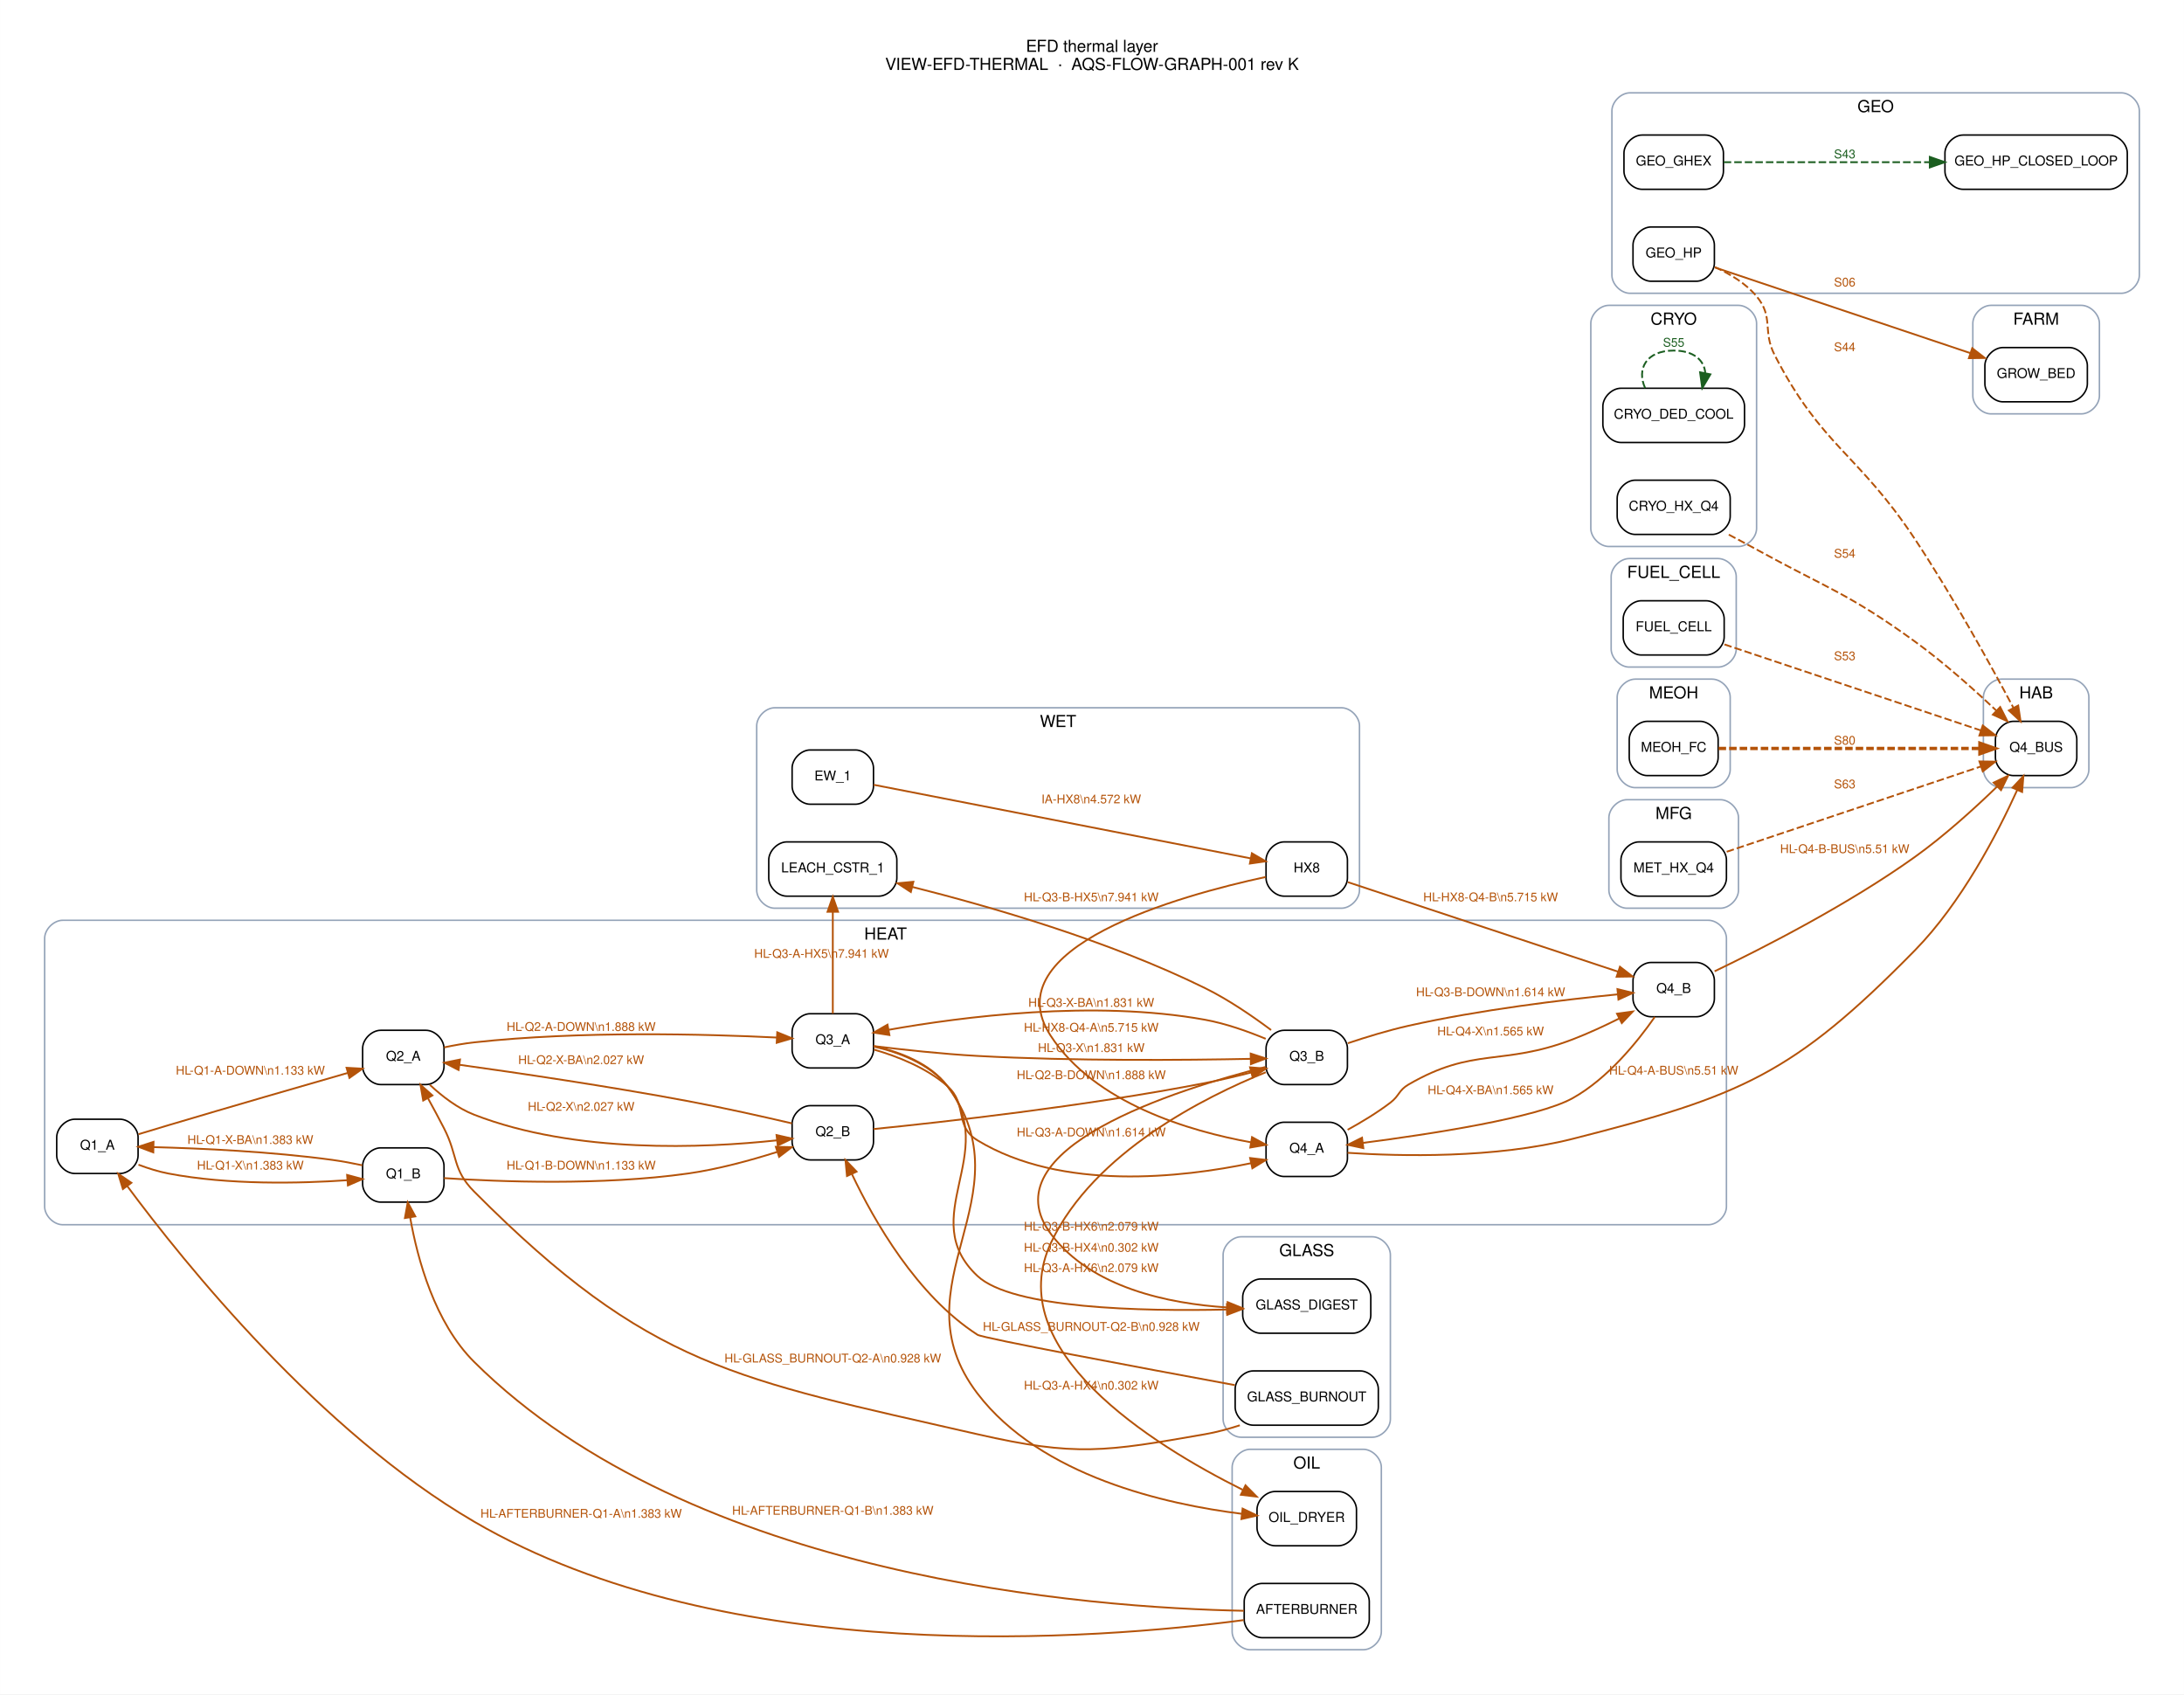
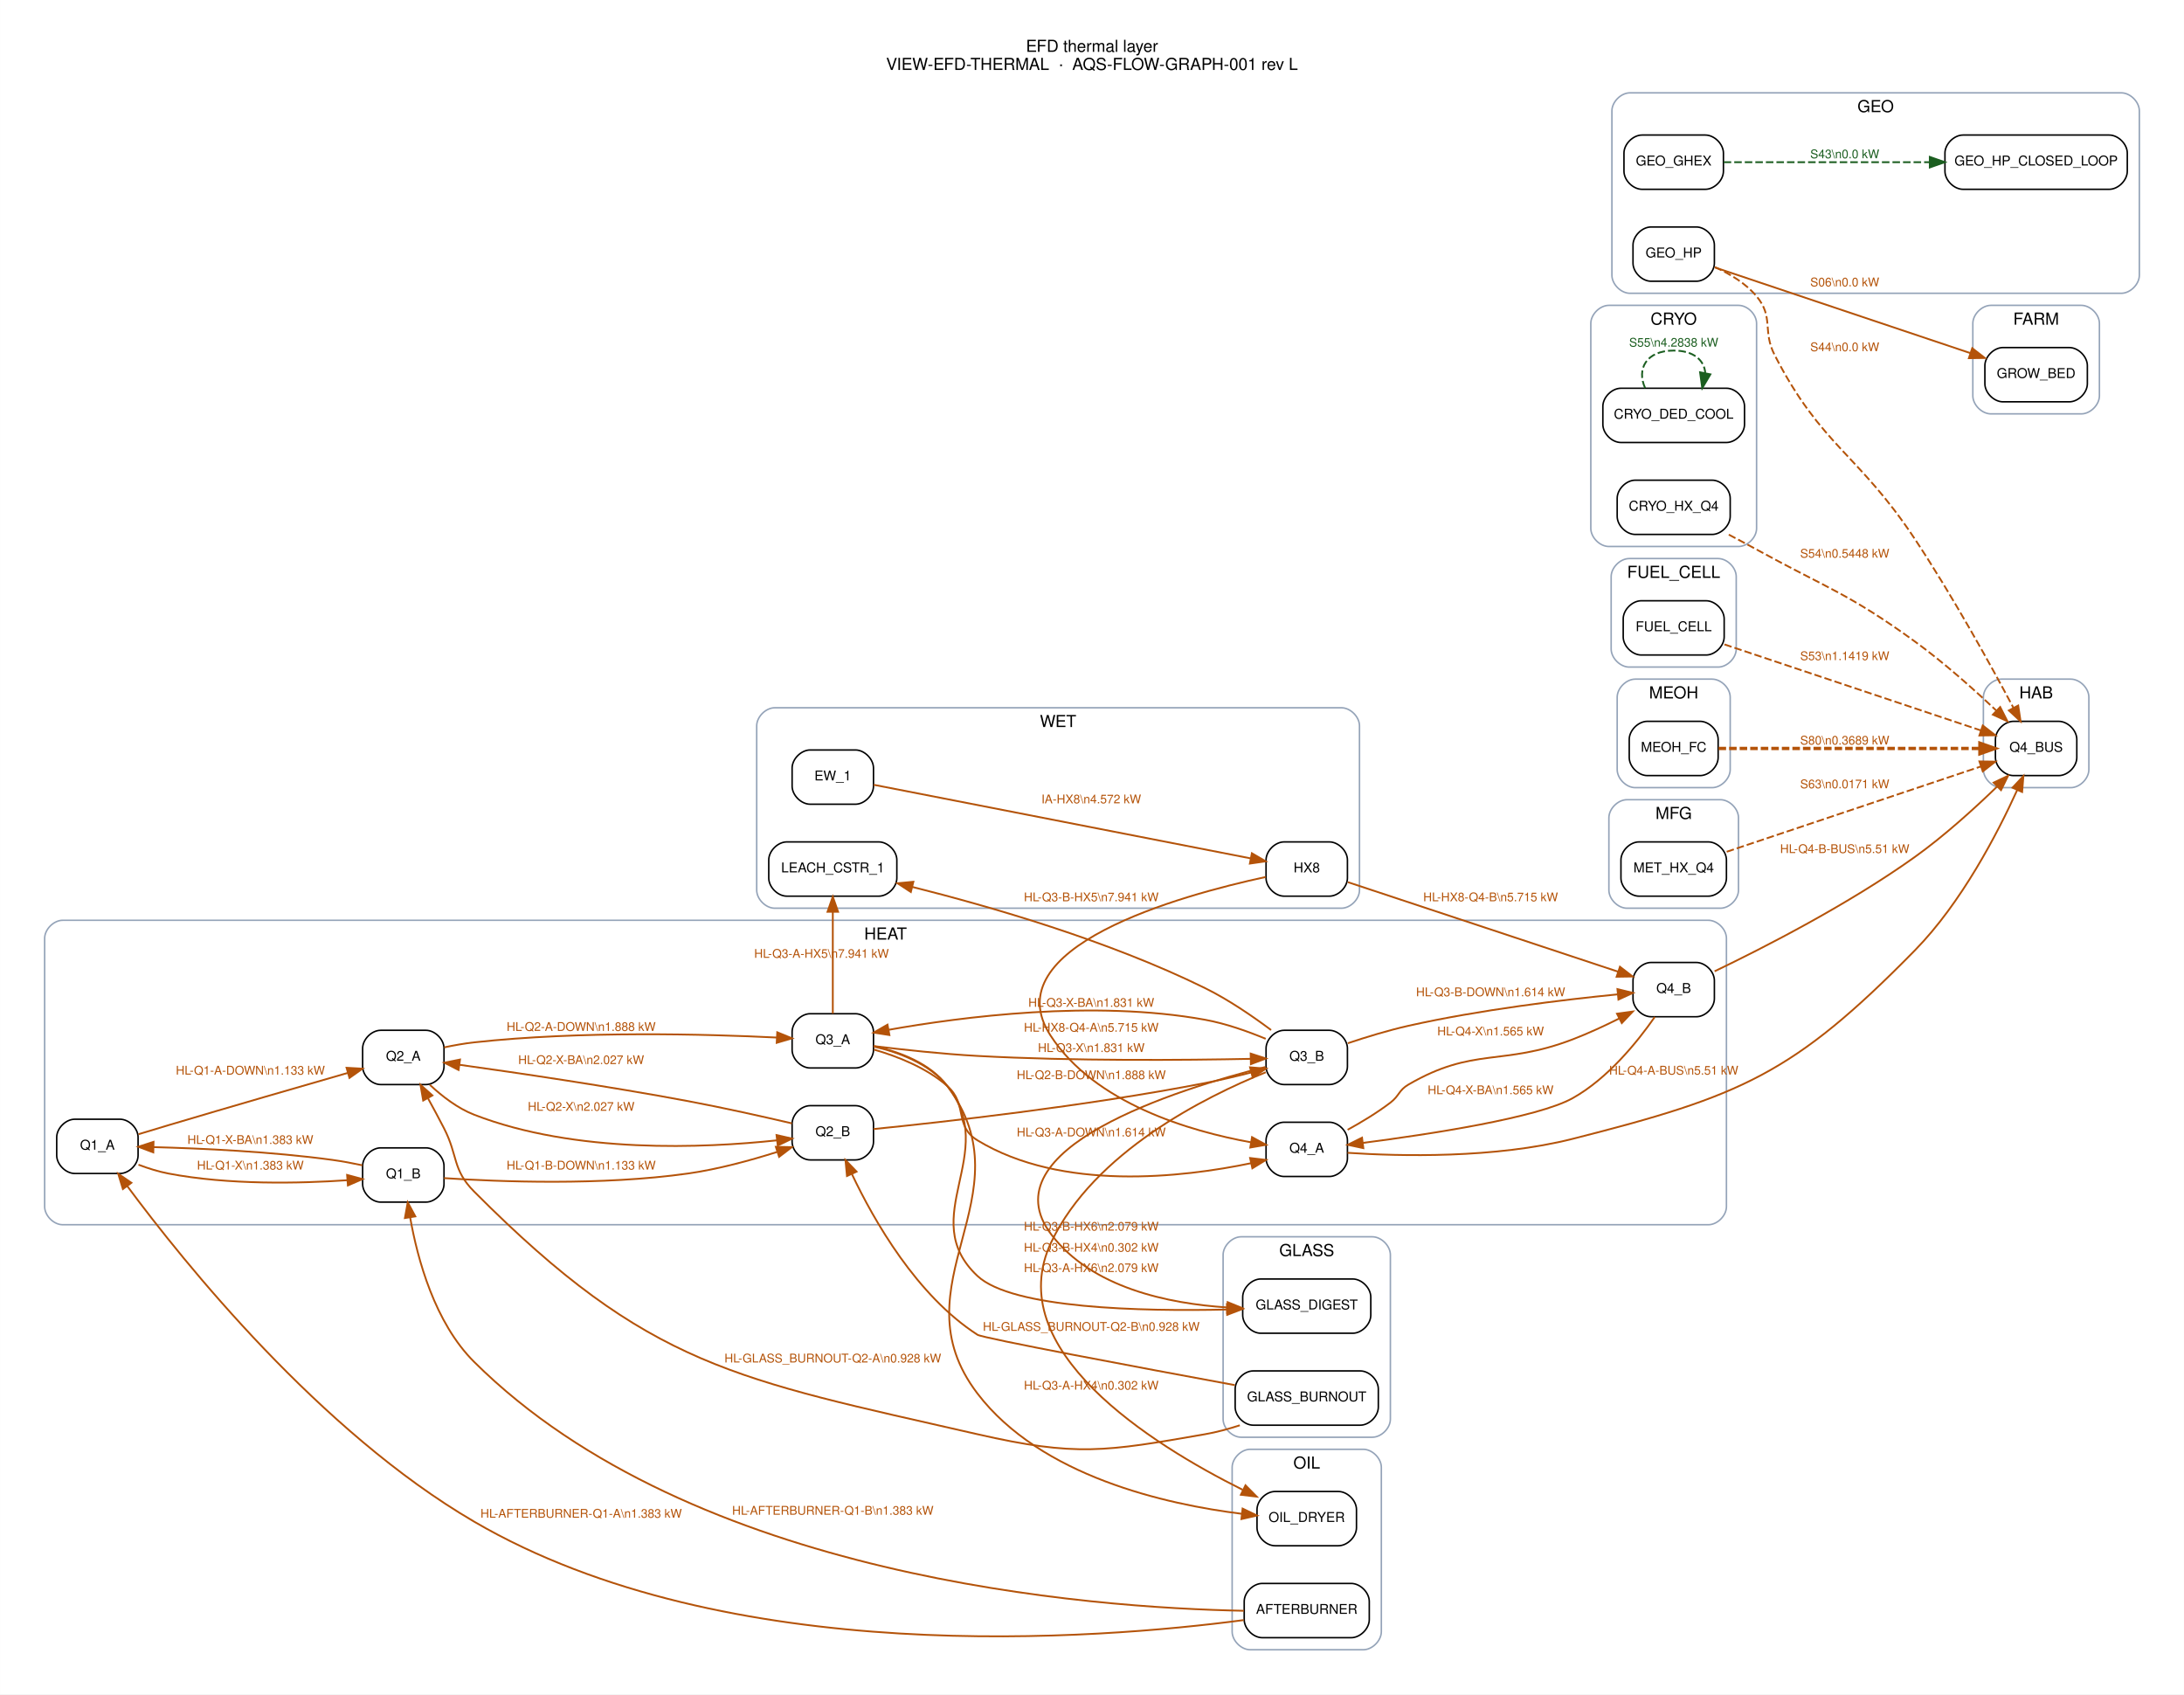
<svg xmlns="http://www.w3.org/2000/svg" width="1449pt" height="1124pt" viewBox="0.00 0.00 1449.20 1124.20">
  <g id="graph0" class="graph" transform="scale(1 1) rotate(0) translate(21.6 1102.6)">
    <polygon fill="white" stroke="transparent" points="-21.6,21.6 -21.6,-1102.6 1427.6,-1102.6 1427.6,21.6 -21.6,21.6" />
    <text text-anchor="middle" x="703" y="-1068.2" font-family="Helvetica,sans-Serif" font-size="11.00">EFD thermal layer</text>
-     <text text-anchor="middle" x="703" y="-1056.2" font-family="Helvetica,sans-Serif" font-size="11.00">VIEW-EFD-THERMAL  ·  AQS-FLOW-GRAPH-001 rev K</text>
+     <text text-anchor="middle" x="703" y="-1056.2" font-family="Helvetica,sans-Serif" font-size="11.00">VIEW-EFD-THERMAL  ·  AQS-FLOW-GRAPH-001 rev L</text>
    <g id="clust1" class="cluster">
      <path fill="none" stroke="#94a3b8" d="M1046,-740C1046,-740 1132,-740 1132,-740 1138,-740 1144,-746 1144,-752 1144,-752 1144,-888 1144,-888 1144,-894 1138,-900 1132,-900 1132,-900 1046,-900 1046,-900 1040,-900 1034,-894 1034,-888 1034,-888 1034,-752 1034,-752 1034,-746 1040,-740 1046,-740" />
      <text text-anchor="middle" x="1089" y="-887.2" font-family="Helvetica,sans-Serif" font-size="11.00">CRYO</text>
    </g>
    <g id="clust2" class="cluster">
      <path fill="none" stroke="#94a3b8" d="M1299.5,-828C1299.5,-828 1359.5,-828 1359.5,-828 1365.5,-828 1371.5,-834 1371.5,-840 1371.5,-840 1371.5,-888 1371.5,-888 1371.5,-894 1365.5,-900 1359.5,-900 1359.5,-900 1299.5,-900 1299.5,-900 1293.5,-900 1287.5,-894 1287.5,-888 1287.5,-888 1287.5,-840 1287.5,-840 1287.5,-834 1293.5,-828 1299.5,-828" />
      <text text-anchor="middle" x="1329.5" y="-887.2" font-family="Helvetica,sans-Serif" font-size="11.00">FARM</text>
    </g>
    <g id="clust3" class="cluster">
      <path fill="none" stroke="#94a3b8" d="M1059.5,-660C1059.5,-660 1118.5,-660 1118.5,-660 1124.5,-660 1130.5,-666 1130.5,-672 1130.5,-672 1130.5,-720 1130.5,-720 1130.5,-726 1124.5,-732 1118.5,-732 1118.5,-732 1059.5,-732 1059.5,-732 1053.5,-732 1047.5,-726 1047.5,-720 1047.5,-720 1047.5,-672 1047.5,-672 1047.5,-666 1053.5,-660 1059.5,-660" />
      <text text-anchor="middle" x="1089" y="-719.2" font-family="Helvetica,sans-Serif" font-size="11.00">FUEL_CELL</text>
    </g>
    <g id="clust4" class="cluster">
      <path fill="none" stroke="#94a3b8" d="M1060,-908C1060,-908 1386,-908 1386,-908 1392,-908 1398,-914 1398,-920 1398,-920 1398,-1029 1398,-1029 1398,-1035 1392,-1041 1386,-1041 1386,-1041 1060,-1041 1060,-1041 1054,-1041 1048,-1035 1048,-1029 1048,-1029 1048,-920 1048,-920 1048,-914 1054,-908 1060,-908" />
      <text text-anchor="middle" x="1223" y="-1028.2" font-family="Helvetica,sans-Serif" font-size="11.00">GEO</text>
    </g>
    <g id="clust5" class="cluster">
      <path fill="none" stroke="#94a3b8" d="M802,-149C802,-149 889,-149 889,-149 895,-149 901,-155 901,-161 901,-161 901,-270 901,-270 901,-276 895,-282 889,-282 889,-282 802,-282 802,-282 796,-282 790,-276 790,-270 790,-270 790,-161 790,-161 790,-155 796,-149 802,-149" />
      <text text-anchor="middle" x="845.5" y="-269.2" font-family="Helvetica,sans-Serif" font-size="11.00">GLASS</text>
    </g>
    <g id="clust6" class="cluster">
      <path fill="none" stroke="#94a3b8" d="M1306.5,-580C1306.5,-580 1352.5,-580 1352.5,-580 1358.5,-580 1364.5,-586 1364.5,-592 1364.5,-592 1364.5,-640 1364.5,-640 1364.5,-646 1358.5,-652 1352.5,-652 1352.5,-652 1306.5,-652 1306.5,-652 1300.5,-652 1294.5,-646 1294.5,-640 1294.5,-640 1294.5,-592 1294.5,-592 1294.5,-586 1300.5,-580 1306.5,-580" />
      <text text-anchor="middle" x="1329.5" y="-639.2" font-family="Helvetica,sans-Serif" font-size="11.00">HAB</text>
    </g>
    <g id="clust7" class="cluster">
      <path fill="none" stroke="#94a3b8" d="M20,-290C20,-290 1112,-290 1112,-290 1118,-290 1124,-296 1124,-302 1124,-302 1124,-480 1124,-480 1124,-486 1118,-492 1112,-492 1112,-492 20,-492 20,-492 14,-492 8,-486 8,-480 8,-480 8,-302 8,-302 8,-296 14,-290 20,-290" />
      <text text-anchor="middle" x="566" y="-479.2" font-family="Helvetica,sans-Serif" font-size="11.00">HEAT</text>
    </g>
    <g id="clust8" class="cluster">
      <path fill="none" stroke="#94a3b8" d="M1063.5,-580C1063.5,-580 1114.5,-580 1114.5,-580 1120.5,-580 1126.5,-586 1126.5,-592 1126.5,-592 1126.5,-640 1126.5,-640 1126.5,-646 1120.5,-652 1114.5,-652 1114.5,-652 1063.5,-652 1063.5,-652 1057.5,-652 1051.5,-646 1051.5,-640 1051.5,-640 1051.5,-592 1051.5,-592 1051.5,-586 1057.5,-580 1063.5,-580" />
      <text text-anchor="middle" x="1089" y="-639.2" font-family="Helvetica,sans-Serif" font-size="11.00">MEOH</text>
    </g>
    <g id="clust9" class="cluster">
      <path fill="none" stroke="#94a3b8" d="M1058,-500C1058,-500 1120,-500 1120,-500 1126,-500 1132,-506 1132,-512 1132,-512 1132,-560 1132,-560 1132,-566 1126,-572 1120,-572 1120,-572 1058,-572 1058,-572 1052,-572 1046,-566 1046,-560 1046,-560 1046,-512 1046,-512 1046,-506 1052,-500 1058,-500" />
      <text text-anchor="middle" x="1089" y="-559.2" font-family="Helvetica,sans-Serif" font-size="11.00">MFG</text>
    </g>
    <g id="clust10" class="cluster">
      <path fill="none" stroke="#94a3b8" d="M808,-8C808,-8 883,-8 883,-8 889,-8 895,-14 895,-20 895,-20 895,-129 895,-129 895,-135 889,-141 883,-141 883,-141 808,-141 808,-141 802,-141 796,-135 796,-129 796,-129 796,-20 796,-20 796,-14 802,-8 808,-8" />
      <text text-anchor="middle" x="845.5" y="-128.2" font-family="Helvetica,sans-Serif" font-size="11.00">OIL</text>
    </g>
    <g id="clust11" class="cluster">
      <path fill="none" stroke="#94a3b8" d="M492.5,-500C492.5,-500 868.5,-500 868.5,-500 874.5,-500 880.5,-506 880.5,-512 880.5,-512 880.5,-621 880.5,-621 880.5,-627 874.5,-633 868.5,-633 868.5,-633 492.5,-633 492.5,-633 486.5,-633 480.5,-627 480.5,-621 480.5,-621 480.5,-512 480.5,-512 480.5,-506 486.5,-500 492.5,-500" />
      <text text-anchor="middle" x="680.5" y="-620.2" font-family="Helvetica,sans-Serif" font-size="11.00">WET</text>
    </g>
    <g id="node1" class="node">
      <path fill="#ffffff" stroke="black" d="M1124,-845C1124,-845 1054,-845 1054,-845 1048,-845 1042,-839 1042,-833 1042,-833 1042,-821 1042,-821 1042,-815 1048,-809 1054,-809 1054,-809 1124,-809 1124,-809 1130,-809 1136,-815 1136,-821 1136,-821 1136,-833 1136,-833 1136,-839 1130,-845 1124,-845" />
      <text text-anchor="middle" x="1089" y="-824.8" font-family="Helvetica,sans-Serif" font-size="9.00">CRYO_DED_COOL</text>
    </g>
    <g id="edge35" class="edge">
      <path fill="none" stroke="#1b5e20" stroke-width="1.2" stroke-dasharray="5,2" d="M1070.05,-845.12C1064.31,-857.65 1070.62,-870 1089,-870 1102.35,-870 1109.34,-863.48 1109.95,-855.11" />
      <polygon fill="#1b5e20" stroke="#1b5e20" stroke-width="1.2" points="1113.35,-854.23 1107.95,-845.12 1106.49,-855.61 1113.35,-854.23" />
-       <text text-anchor="middle" x="1089" y="-872.6" font-family="Helvetica,sans-Serif" font-size="8.00" fill="#1b5e20">S55</text>
+       <text text-anchor="middle" x="1089" y="-872.6" font-family="Helvetica,sans-Serif" font-size="8.00" fill="#1b5e20">S55\n4.2838 kW</text>
    </g>
    <g id="node2" class="node">
      <path fill="#ffffff" stroke="black" d="M1114.5,-784C1114.5,-784 1063.5,-784 1063.5,-784 1057.5,-784 1051.5,-778 1051.5,-772 1051.5,-772 1051.5,-760 1051.5,-760 1051.5,-754 1057.5,-748 1063.5,-748 1063.5,-748 1114.5,-748 1114.5,-748 1120.5,-748 1126.5,-754 1126.5,-760 1126.5,-760 1126.5,-772 1126.5,-772 1126.5,-778 1120.5,-784 1114.5,-784" />
      <text text-anchor="middle" x="1089" y="-763.8" font-family="Helvetica,sans-Serif" font-size="9.00">CRYO_HX_Q4</text>
    </g>
    <g id="node10" class="node">
      <path fill="#ffffff" stroke="black" d="M1344.5,-624C1344.5,-624 1314.5,-624 1314.5,-624 1308.5,-624 1302.5,-618 1302.5,-612 1302.5,-612 1302.5,-600 1302.5,-600 1302.5,-594 1308.5,-588 1314.5,-588 1314.5,-588 1344.5,-588 1344.5,-588 1350.5,-588 1356.5,-594 1356.5,-600 1356.5,-600 1356.5,-612 1356.5,-612 1356.5,-618 1350.5,-624 1344.5,-624" />
      <text text-anchor="middle" x="1329.5" y="-603.8" font-family="Helvetica,sans-Serif" font-size="9.00">Q4_BUS</text>
    </g>
    <g id="edge34" class="edge">
      <path fill="none" stroke="#b45309" stroke-width="1.2" stroke-dasharray="5,2" d="M1125.57,-747.87C1131.74,-744.63 1138.08,-741.25 1144,-738 1191.3,-712.02 1205.32,-708.69 1249,-677 1268.13,-663.12 1287.96,-645.41 1303.04,-631.16" />
      <polygon fill="#b45309" stroke="#b45309" stroke-width="1.2" points="1305.65,-633.5 1310.45,-624.05 1300.81,-628.44 1305.65,-633.5" />
-       <text text-anchor="middle" x="1202.5" y="-732.6" font-family="Helvetica,sans-Serif" font-size="8.00" fill="#b45309">S54</text>
+       <text text-anchor="middle" x="1202.5" y="-732.6" font-family="Helvetica,sans-Serif" font-size="8.00" fill="#b45309">S54\n0.5448 kW</text>
    </g>
    <g id="node3" class="node">
      <path fill="#ffffff" stroke="black" d="M1351.5,-872C1351.5,-872 1307.5,-872 1307.5,-872 1301.5,-872 1295.5,-866 1295.5,-860 1295.5,-860 1295.5,-848 1295.5,-848 1295.5,-842 1301.5,-836 1307.5,-836 1307.5,-836 1351.5,-836 1351.5,-836 1357.5,-836 1363.5,-842 1363.5,-848 1363.5,-848 1363.5,-860 1363.5,-860 1363.5,-866 1357.5,-872 1351.5,-872" />
      <text text-anchor="middle" x="1329.5" y="-851.8" font-family="Helvetica,sans-Serif" font-size="9.00">GROW_BED</text>
    </g>
    <g id="node4" class="node">
      <path fill="#ffffff" stroke="black" d="M1110.5,-704C1110.5,-704 1067.5,-704 1067.5,-704 1061.5,-704 1055.5,-698 1055.5,-692 1055.5,-692 1055.5,-680 1055.5,-680 1055.5,-674 1061.5,-668 1067.5,-668 1067.5,-668 1110.5,-668 1110.5,-668 1116.5,-668 1122.5,-674 1122.5,-680 1122.5,-680 1122.5,-692 1122.5,-692 1122.5,-698 1116.5,-704 1110.5,-704" />
      <text text-anchor="middle" x="1089" y="-683.8" font-family="Helvetica,sans-Serif" font-size="9.00">FUEL_CELL</text>
    </g>
    <g id="edge33" class="edge">
      <path fill="none" stroke="#b45309" stroke-width="1.2" stroke-dasharray="5,2" d="M1122.66,-675.04C1167.23,-660.09 1246.82,-633.4 1292.88,-617.95" />
      <polygon fill="#b45309" stroke="#b45309" stroke-width="1.2" points="1294.08,-621.24 1302.45,-614.74 1291.86,-614.6 1294.08,-621.24" />
-       <text text-anchor="middle" x="1202.5" y="-664.6" font-family="Helvetica,sans-Serif" font-size="8.00" fill="#b45309">S53</text>
+       <text text-anchor="middle" x="1202.5" y="-664.6" font-family="Helvetica,sans-Serif" font-size="8.00" fill="#b45309">S53\n1.1419 kW</text>
    </g>
    <g id="node5" class="node">
      <path fill="#ffffff" stroke="black" d="M1110,-1013C1110,-1013 1068,-1013 1068,-1013 1062,-1013 1056,-1007 1056,-1001 1056,-1001 1056,-989 1056,-989 1056,-983 1062,-977 1068,-977 1068,-977 1110,-977 1110,-977 1116,-977 1122,-983 1122,-989 1122,-989 1122,-1001 1122,-1001 1122,-1007 1116,-1013 1110,-1013" />
      <text text-anchor="middle" x="1089" y="-992.8" font-family="Helvetica,sans-Serif" font-size="9.00">GEO_GHEX</text>
    </g>
    <g id="node7" class="node">
      <path fill="#ffffff" stroke="black" d="M1378,-1013C1378,-1013 1281,-1013 1281,-1013 1275,-1013 1269,-1007 1269,-1001 1269,-1001 1269,-989 1269,-989 1269,-983 1275,-977 1281,-977 1281,-977 1378,-977 1378,-977 1384,-977 1390,-983 1390,-989 1390,-989 1390,-1001 1390,-1001 1390,-1007 1384,-1013 1378,-1013" />
      <text text-anchor="middle" x="1329.5" y="-992.8" font-family="Helvetica,sans-Serif" font-size="9.00">GEO_HP_CLOSED_LOOP</text>
    </g>
    <g id="edge31" class="edge">
      <path fill="none" stroke="#1b5e20" stroke-width="1.2" stroke-dasharray="5,2" d="M1122.17,-995C1157.04,-995 1213.75,-995 1258.91,-995" />
      <polygon fill="#1b5e20" stroke="#1b5e20" stroke-width="1.2" points="1258.94,-998.5 1268.94,-995 1258.94,-991.5 1258.94,-998.5" />
-       <text text-anchor="middle" x="1202.5" y="-997.6" font-family="Helvetica,sans-Serif" font-size="8.00" fill="#1b5e20">S43</text>
+       <text text-anchor="middle" x="1202.5" y="-997.6" font-family="Helvetica,sans-Serif" font-size="8.00" fill="#1b5e20">S43\n0.0 kW</text>
    </g>
    <g id="node6" class="node">
      <path fill="#ffffff" stroke="black" d="M1104,-952C1104,-952 1074,-952 1074,-952 1068,-952 1062,-946 1062,-940 1062,-940 1062,-928 1062,-928 1062,-922 1068,-916 1074,-916 1074,-916 1104,-916 1104,-916 1110,-916 1116,-922 1116,-928 1116,-928 1116,-940 1116,-940 1116,-946 1110,-952 1104,-952" />
      <text text-anchor="middle" x="1089" y="-931.8" font-family="Helvetica,sans-Serif" font-size="9.00">GEO_HP</text>
    </g>
    <g id="edge30" class="edge">
      <path fill="none" stroke="#b45309" stroke-width="1.2" d="M1116.43,-925.13C1157.4,-911.39 1236.59,-884.83 1285.76,-868.34" />
      <polygon fill="#b45309" stroke="#b45309" stroke-width="1.2" points="1287.1,-871.58 1295.47,-865.08 1284.87,-864.94 1287.1,-871.58" />
-       <text text-anchor="middle" x="1202.5" y="-912.6" font-family="Helvetica,sans-Serif" font-size="8.00" fill="#b45309">S06</text>
+       <text text-anchor="middle" x="1202.5" y="-912.6" font-family="Helvetica,sans-Serif" font-size="8.00" fill="#b45309">S06\n0.0 kW</text>
    </g>
    <g id="edge32" class="edge">
      <path fill="none" stroke="#b45309" stroke-width="1.2" stroke-dasharray="5,2" d="M1116.23,-925.4C1126.14,-920.99 1136.76,-914.68 1144,-906 1155.62,-892.08 1147.71,-883.13 1156,-867 1187.18,-806.37 1211.33,-801.83 1249,-745 1273.98,-707.32 1299.3,-661.42 1314.45,-632.95" />
      <polygon fill="#b45309" stroke="#b45309" stroke-width="1.2" points="1317.61,-634.48 1319.19,-624 1311.42,-631.21 1317.61,-634.48" />
-       <text text-anchor="middle" x="1202.5" y="-869.6" font-family="Helvetica,sans-Serif" font-size="8.00" fill="#b45309">S44</text>
+       <text text-anchor="middle" x="1202.5" y="-869.6" font-family="Helvetica,sans-Serif" font-size="8.00" fill="#b45309">S44\n0.0 kW</text>
    </g>
    <g id="node8" class="node">
      <path fill="#ffffff" stroke="black" d="M876,-254C876,-254 815,-254 815,-254 809,-254 803,-248 803,-242 803,-242 803,-230 803,-230 803,-224 809,-218 815,-218 815,-218 876,-218 876,-218 882,-218 888,-224 888,-230 888,-230 888,-242 888,-242 888,-248 882,-254 876,-254" />
      <text text-anchor="middle" x="845.5" y="-233.8" font-family="Helvetica,sans-Serif" font-size="9.00">GLASS_DIGEST</text>
    </g>
    <g id="node9" class="node">
      <path fill="#ffffff" stroke="black" d="M881,-193C881,-193 810,-193 810,-193 804,-193 798,-187 798,-181 798,-181 798,-169 798,-169 798,-163 804,-157 810,-157 810,-157 881,-157 881,-157 887,-157 893,-163 893,-169 893,-169 893,-181 893,-181 893,-187 887,-193 881,-193" />
      <text text-anchor="middle" x="845.5" y="-172.8" font-family="Helvetica,sans-Serif" font-size="9.00">GLASS_BURNOUT</text>
    </g>
    <g id="node12" class="node">
      <path fill="#ffffff" stroke="black" d="M261,-419C261,-419 231,-419 231,-419 225,-419 219,-413 219,-407 219,-407 219,-395 219,-395 219,-389 225,-383 231,-383 231,-383 261,-383 261,-383 267,-383 273,-389 273,-395 273,-395 273,-407 273,-407 273,-413 267,-419 261,-419" />
      <text text-anchor="middle" x="246" y="-398.8" font-family="Helvetica,sans-Serif" font-size="9.00">Q2_A</text>
    </g>
    <g id="edge3" class="edge">
      <path fill="none" stroke="#b45309" stroke-width="1.2" d="M801.09,-156.92C793.51,-154.46 785.62,-152.33 778,-151 711.89,-139.44 692.43,-136.05 627,-151 466.35,-187.7 409.25,-195.2 293,-312 278.42,-326.65 282.45,-335.61 273,-354 269.68,-360.46 265.97,-367.35 262.42,-373.8" />
      <polygon fill="#b45309" stroke="#b45309" stroke-width="1.2" points="259.19,-372.4 257.39,-382.84 265.31,-375.8 259.19,-372.4" />
      <text text-anchor="middle" x="531" y="-198.6" font-family="Helvetica,sans-Serif" font-size="8.00" fill="#b45309">HL-GLASS_BURNOUT-Q2-A\n0.928 kW</text>
    </g>
    <g id="node16" class="node">
      <path fill="#ffffff" stroke="black" d="M546,-369C546,-369 516,-369 516,-369 510,-369 504,-363 504,-357 504,-357 504,-345 504,-345 504,-339 510,-333 516,-333 516,-333 546,-333 546,-333 552,-333 558,-339 558,-345 558,-345 558,-357 558,-357 558,-363 552,-369 546,-369" />
      <text text-anchor="middle" x="531" y="-348.8" font-family="Helvetica,sans-Serif" font-size="9.00">Q2_B</text>
    </g>
    <g id="edge4" class="edge">
      <path fill="none" stroke="#b45309" stroke-width="1.2" d="M797.76,-183.58C734.93,-195.17 630.61,-214.68 627,-217 586.77,-242.93 558.46,-292.45 543.73,-323.49" />
      <polygon fill="#b45309" stroke="#b45309" stroke-width="1.2" points="540.41,-322.32 539.42,-332.87 546.78,-325.24 540.41,-322.32" />
      <text text-anchor="middle" x="702.5" y="-219.6" font-family="Helvetica,sans-Serif" font-size="8.00" fill="#b45309">HL-GLASS_BURNOUT-Q2-B\n0.928 kW</text>
    </g>
    <g id="node11" class="node">
      <path fill="#ffffff" stroke="black" d="M58,-360C58,-360 28,-360 28,-360 22,-360 16,-354 16,-348 16,-348 16,-336 16,-336 16,-330 22,-324 28,-324 28,-324 58,-324 58,-324 64,-324 70,-330 70,-336 70,-336 70,-348 70,-348 70,-354 64,-360 58,-360" />
      <text text-anchor="middle" x="43" y="-339.8" font-family="Helvetica,sans-Serif" font-size="9.00">Q1_A</text>
    </g>
    <g id="edge7" class="edge">
      <path fill="none" stroke="#b45309" stroke-width="1.2" d="M70.25,-350.05C76.71,-352.02 83.6,-354.1 90,-356 130.84,-368.14 177.84,-381.73 209.28,-390.77" />
      <polygon fill="#b45309" stroke="#b45309" stroke-width="1.2" points="208.34,-394.14 218.92,-393.54 210.27,-387.41 208.34,-394.14" />
      <text text-anchor="middle" x="144.5" y="-389.6" font-family="Helvetica,sans-Serif" font-size="8.00" fill="#b45309">HL-Q1-A-DOWN\n1.133 kW</text>
    </g>
    <g id="node15" class="node">
      <path fill="#ffffff" stroke="black" d="M261,-341C261,-341 231,-341 231,-341 225,-341 219,-335 219,-329 219,-329 219,-317 219,-317 219,-311 225,-305 231,-305 231,-305 261,-305 261,-305 267,-305 273,-311 273,-317 273,-317 273,-329 273,-329 273,-335 267,-341 261,-341" />
      <text text-anchor="middle" x="246" y="-320.8" font-family="Helvetica,sans-Serif" font-size="9.00">Q1_B</text>
    </g>
    <g id="edge9" class="edge">
      <path fill="none" stroke="#b45309" stroke-width="1.2" d="M70.26,-329.82C76.59,-327.43 83.43,-325.26 90,-324 130.13,-316.29 177.18,-317.38 208.83,-319.53" />
      <polygon fill="#b45309" stroke="#b45309" stroke-width="1.2" points="208.7,-323.04 218.94,-320.3 209.23,-316.06 208.7,-323.04" />
      <text text-anchor="middle" x="144.5" y="-326.6" font-family="Helvetica,sans-Serif" font-size="8.00" fill="#b45309">HL-Q1-X\n1.383 kW</text>
    </g>
    <g id="node13" class="node">
      <path fill="#ffffff" stroke="black" d="M546,-430C546,-430 516,-430 516,-430 510,-430 504,-424 504,-418 504,-418 504,-406 504,-406 504,-400 510,-394 516,-394 516,-394 546,-394 546,-394 552,-394 558,-400 558,-406 558,-406 558,-418 558,-418 558,-424 552,-430 546,-430" />
      <text text-anchor="middle" x="531" y="-409.8" font-family="Helvetica,sans-Serif" font-size="9.00">Q3_A</text>
    </g>
    <g id="edge11" class="edge">
      <path fill="none" stroke="#b45309" stroke-width="1.2" d="M273.12,-407.67C279.57,-409.04 286.5,-410.29 293,-411 363.77,-418.75 447.14,-416.48 493.75,-414.2" />
      <polygon fill="#b45309" stroke="#b45309" stroke-width="1.2" points="494.14,-417.68 503.95,-413.67 493.78,-410.69 494.14,-417.68" />
      <text text-anchor="middle" x="364" y="-418.6" font-family="Helvetica,sans-Serif" font-size="8.00" fill="#b45309">HL-Q2-A-DOWN\n1.888 kW</text>
    </g>
    <g id="edge13" class="edge">
      <path fill="none" stroke="#b45309" stroke-width="1.2" d="M263.6,-382.84C271.67,-375.28 281.99,-367.28 293,-363 360.12,-336.93 446.06,-340.86 493.84,-345.98" />
      <polygon fill="#b45309" stroke="#b45309" stroke-width="1.2" points="493.66,-349.49 504,-347.15 494.47,-342.53 493.66,-349.49" />
      <text text-anchor="middle" x="364" y="-365.6" font-family="Helvetica,sans-Serif" font-size="8.00" fill="#b45309">HL-Q2-X\n2.027 kW</text>
    </g>
    <g id="edge19" class="edge">
      <path fill="none" stroke="#b45309" stroke-width="1.2" d="M558.14,-408.23C574.68,-404.44 595.1,-396.9 607,-382 642.38,-337.69 585.61,-294.75 627,-256 650.13,-234.35 735.73,-232.44 792.4,-233.73" />
      <polygon fill="#b45309" stroke="#b45309" stroke-width="1.2" points="792.53,-237.23 802.62,-234 792.72,-230.23 792.53,-237.23" />
      <text text-anchor="middle" x="702.5" y="-258.6" font-family="Helvetica,sans-Serif" font-size="8.00" fill="#b45309">HL-Q3-A-HX6\n2.079 kW</text>
    </g>
    <g id="node14" class="node">
      <path fill="#ffffff" stroke="black" d="M860.5,-358C860.5,-358 830.5,-358 830.5,-358 824.5,-358 818.5,-352 818.5,-346 818.5,-346 818.5,-334 818.5,-334 818.5,-328 824.5,-322 830.5,-322 830.5,-322 860.5,-322 860.5,-322 866.5,-322 872.5,-328 872.5,-334 872.5,-334 872.5,-346 872.5,-346 872.5,-352 866.5,-358 860.5,-358" />
      <text text-anchor="middle" x="845.5" y="-337.8" font-family="Helvetica,sans-Serif" font-size="9.00">Q4_A</text>
    </g>
    <g id="edge15" class="edge">
      <path fill="none" stroke="#b45309" stroke-width="1.2" d="M558.32,-406.21C573.9,-401.71 593.21,-394.14 607,-382 620.74,-369.9 611.35,-355.5 627,-346 682.99,-312.01 762.91,-321.31 808.66,-330.85" />
      <polygon fill="#b45309" stroke="#b45309" stroke-width="1.2" points="807.91,-334.27 818.43,-333 809.41,-327.43 807.91,-334.27" />
      <text text-anchor="middle" x="702.5" y="-348.6" font-family="Helvetica,sans-Serif" font-size="8.00" fill="#b45309">HL-Q3-A-DOWN\n1.614 kW</text>
    </g>
    <g id="node17" class="node">
      <path fill="#ffffff" stroke="black" d="M860.5,-419C860.5,-419 830.5,-419 830.5,-419 824.5,-419 818.5,-413 818.5,-407 818.5,-407 818.5,-395 818.5,-395 818.5,-389 824.5,-383 830.5,-383 830.5,-383 860.5,-383 860.5,-383 866.5,-383 872.5,-389 872.5,-395 872.5,-395 872.5,-407 872.5,-407 872.5,-413 866.5,-419 860.5,-419" />
      <text text-anchor="middle" x="845.5" y="-398.8" font-family="Helvetica,sans-Serif" font-size="9.00">Q3_B</text>
    </g>
    <g id="edge23" class="edge">
      <path fill="none" stroke="#b45309" stroke-width="1.2" d="M558.15,-408.53C577.2,-406.18 603.65,-403.28 627,-402 690.74,-398.51 765.15,-399.19 808.34,-400.06" />
      <polygon fill="#b45309" stroke="#b45309" stroke-width="1.2" points="808.29,-403.56 818.36,-400.28 808.44,-396.56 808.29,-403.56" />
      <text text-anchor="middle" x="702.5" y="-404.6" font-family="Helvetica,sans-Serif" font-size="8.00" fill="#b45309">HL-Q3-X\n1.831 kW</text>
    </g>
    <g id="node22" class="node">
      <path fill="#ffffff" stroke="black" d="M866.5,-113C866.5,-113 824.5,-113 824.5,-113 818.5,-113 812.5,-107 812.5,-101 812.5,-101 812.5,-89 812.5,-89 812.5,-83 818.5,-77 824.5,-77 824.5,-77 866.5,-77 866.5,-77 872.5,-77 878.5,-83 878.5,-89 878.5,-89 878.5,-101 878.5,-101 878.5,-107 872.5,-113 866.5,-113" />
      <text text-anchor="middle" x="845.5" y="-92.8" font-family="Helvetica,sans-Serif" font-size="9.00">OIL_DRYER</text>
    </g>
    <g id="edge17" class="edge">
      <path fill="none" stroke="#b45309" stroke-width="1.2" d="M558.07,-408.54C574.8,-404.88 595.46,-397.36 607,-382 661.7,-309.15 571.72,-250.41 627,-178 668.99,-123 752.09,-104.44 802.54,-98.18" />
      <polygon fill="#b45309" stroke="#b45309" stroke-width="1.2" points="802.93,-101.66 812.48,-97.06 802.15,-94.71 802.93,-101.66" />
      <text text-anchor="middle" x="702.5" y="-180.6" font-family="Helvetica,sans-Serif" font-size="8.00" fill="#b45309">HL-Q3-A-HX4\n0.302 kW</text>
    </g>
    <g id="node25" class="node">
      <path fill="#ffffff" stroke="black" d="M561.5,-544C561.5,-544 500.5,-544 500.5,-544 494.5,-544 488.5,-538 488.5,-532 488.5,-532 488.5,-520 488.5,-520 488.5,-514 494.5,-508 500.5,-508 500.5,-508 561.5,-508 561.5,-508 567.5,-508 573.5,-514 573.5,-520 573.5,-520 573.5,-532 573.5,-532 573.5,-538 567.5,-544 561.5,-544" />
      <text text-anchor="middle" x="531" y="-523.8" font-family="Helvetica,sans-Serif" font-size="9.00">LEACH_CSTR_1</text>
    </g>
    <g id="edge18" class="edge">
      <path fill="none" stroke="#b45309" stroke-width="1.2" d="M531,-430.06C531,-448.22 531,-476.46 531,-497.61" />
      <polygon fill="#b45309" stroke="#b45309" stroke-width="1.2" points="527.5,-497.64 531,-507.64 534.5,-497.64 527.5,-497.64" />
      <text text-anchor="middle" x="523.5" y="-467.1" font-family="Helvetica,sans-Serif" font-size="8.00" fill="#b45309">HL-Q3-A-HX5\n7.941 kW</text>
    </g>
    <g id="edge25" class="edge">
      <path fill="none" stroke="#b45309" stroke-width="1.2" d="M872.56,-337.72C907.26,-335.42 970.28,-333.88 1022,-347 1133.64,-375.32 1168.33,-389.8 1249,-472 1279.98,-503.57 1303.82,-549.48 1317,-578.53" />
      <polygon fill="#b45309" stroke="#b45309" stroke-width="1.2" points="1313.81,-579.96 1321.06,-587.69 1320.21,-577.13 1313.81,-579.96" />
      <text text-anchor="middle" x="1089" y="-389.6" font-family="Helvetica,sans-Serif" font-size="8.00" fill="#b45309">HL-Q4-A-BUS\n5.51 kW</text>
    </g>
    <g id="node18" class="node">
      <path fill="#ffffff" stroke="black" d="M1104,-464C1104,-464 1074,-464 1074,-464 1068,-464 1062,-458 1062,-452 1062,-452 1062,-440 1062,-440 1062,-434 1068,-428 1074,-428 1074,-428 1104,-428 1104,-428 1110,-428 1116,-434 1116,-440 1116,-440 1116,-452 1116,-452 1116,-458 1110,-464 1104,-464" />
      <text text-anchor="middle" x="1089" y="-443.8" font-family="Helvetica,sans-Serif" font-size="9.00">Q4_B</text>
    </g>
    <g id="edge27" class="edge">
      <path fill="none" stroke="#b45309" stroke-width="1.2" d="M872.63,-353C881.93,-358.1 892.26,-364.34 901,-371 907,-375.57 906.48,-379.21 913,-383 956.43,-408.27 975.08,-395.01 1022,-413 1032.24,-416.93 1043.02,-421.92 1052.82,-426.83" />
      <polygon fill="#b45309" stroke="#b45309" stroke-width="1.2" points="1051.38,-430.02 1061.88,-431.46 1054.57,-423.79 1051.38,-430.02" />
      <text text-anchor="middle" x="967.5" y="-415.6" font-family="Helvetica,sans-Serif" font-size="8.00" fill="#b45309">HL-Q4-X\n1.565 kW</text>
    </g>
    <g id="edge10" class="edge">
      <path fill="none" stroke="#b45309" stroke-width="1.2" d="M218.85,-329.42C212.4,-330.8 205.48,-332.11 199,-333 158.57,-338.53 111.75,-340.67 80.24,-341.49" />
      <polygon fill="#b45309" stroke="#b45309" stroke-width="1.2" points="80.09,-337.99 70.17,-341.72 80.25,-344.99 80.09,-337.99" />
      <text text-anchor="middle" x="144.5" y="-343.6" font-family="Helvetica,sans-Serif" font-size="8.00" fill="#b45309">HL-Q1-X-BA\n1.383 kW</text>
    </g>
    <g id="edge8" class="edge">
      <path fill="none" stroke="#b45309" stroke-width="1.2" d="M273.01,-320.93C309.44,-318.52 377.64,-315.85 435,-324 454.87,-326.82 476.42,-332.71 493.97,-338.26" />
      <polygon fill="#b45309" stroke="#b45309" stroke-width="1.2" points="493.21,-341.7 503.8,-341.47 495.38,-335.04 493.21,-341.7" />
      <text text-anchor="middle" x="364" y="-326.6" font-family="Helvetica,sans-Serif" font-size="8.00" fill="#b45309">HL-Q1-B-DOWN\n1.133 kW</text>
    </g>
    <g id="edge14" class="edge">
      <path fill="none" stroke="#b45309" stroke-width="1.2" d="M503.88,-357.25C484.85,-361.69 458.41,-367.61 435,-372 382.48,-381.84 321.26,-390.83 283.31,-396.11" />
      <polygon fill="#b45309" stroke="#b45309" stroke-width="1.2" points="282.67,-392.66 273.25,-397.5 283.63,-399.6 282.67,-392.66" />
      <text text-anchor="middle" x="364" y="-396.6" font-family="Helvetica,sans-Serif" font-size="8.00" fill="#b45309">HL-Q2-X-BA\n2.027 kW</text>
    </g>
    <g id="edge12" class="edge">
      <path fill="none" stroke="#b45309" stroke-width="1.2" d="M558.02,-353.48C603.08,-358 698.47,-368.56 778,-384 787.98,-385.94 798.7,-388.47 808.56,-390.99" />
      <polygon fill="#b45309" stroke="#b45309" stroke-width="1.2" points="807.88,-394.44 818.44,-393.59 809.66,-387.66 807.88,-394.44" />
      <text text-anchor="middle" x="702.5" y="-386.6" font-family="Helvetica,sans-Serif" font-size="8.00" fill="#b45309">HL-Q2-B-DOWN\n1.888 kW</text>
    </g>
    <g id="edge22" class="edge">
      <path fill="none" stroke="#b45309" stroke-width="1.2" d="M818.07,-394.67C759.89,-379.98 632.84,-340.42 676,-283.5 702.78,-248.18 753.62,-237.64 792.67,-235.13" />
      <polygon fill="#b45309" stroke="#b45309" stroke-width="1.2" points="793.01,-238.62 802.83,-234.64 792.67,-231.63 793.01,-238.62" />
      <text text-anchor="middle" x="702.5" y="-286.1" font-family="Helvetica,sans-Serif" font-size="8.00" fill="#b45309">HL-Q3-B-HX6\n2.079 kW</text>
    </g>
    <g id="edge24" class="edge">
      <path fill="none" stroke="#b45309" stroke-width="1.2" d="M818.27,-413.35C806.28,-418.34 791.71,-423.51 778,-426 704.28,-439.4 616.29,-427.91 568.05,-419.32" />
      <polygon fill="#b45309" stroke="#b45309" stroke-width="1.2" points="568.57,-415.85 558.1,-417.48 567.3,-422.74 568.57,-415.85" />
      <text text-anchor="middle" x="702.5" y="-434.6" font-family="Helvetica,sans-Serif" font-size="8.00" fill="#b45309">HL-Q3-X-BA\n1.831 kW</text>
    </g>
    <g id="edge16" class="edge">
      <path fill="none" stroke="#b45309" stroke-width="1.2" d="M872.75,-410.42C884.87,-414.48 899.53,-418.97 913,-422 960.32,-432.63 1015.95,-439.29 1051.58,-442.82" />
      <polygon fill="#b45309" stroke="#b45309" stroke-width="1.2" points="1051.67,-446.35 1061.96,-443.82 1052.34,-439.38 1051.67,-446.35" />
      <text text-anchor="middle" x="967.5" y="-441.6" font-family="Helvetica,sans-Serif" font-size="8.00" fill="#b45309">HL-Q3-B-DOWN\n1.614 kW</text>
    </g>
    <g id="edge20" class="edge">
      <path fill="none" stroke="#b45309" stroke-width="1.2" d="M818.32,-391.16C778.1,-374.9 704.42,-338.16 676,-278.5 642.01,-207.14 742.32,-144.38 802.94,-114.15" />
      <polygon fill="#b45309" stroke="#b45309" stroke-width="1.2" points="804.85,-117.11 812.3,-109.58 801.78,-110.82 804.85,-117.11" />
      <text text-anchor="middle" x="702.5" y="-272.1" font-family="Helvetica,sans-Serif" font-size="8.00" fill="#b45309">HL-Q3-B-HX4\n0.302 kW</text>
    </g>
    <g id="edge21" class="edge">
      <path fill="none" stroke="#b45309" stroke-width="1.2" d="M821.84,-419.17C809.44,-428.45 793.49,-439.37 778,-447 714.06,-478.51 634.72,-501.34 583.73,-514.13" />
      <polygon fill="#b45309" stroke="#b45309" stroke-width="1.2" points="582.79,-510.75 573.92,-516.55 584.47,-517.55 582.79,-510.75" />
      <text text-anchor="middle" x="702.5" y="-504.6" font-family="Helvetica,sans-Serif" font-size="8.00" fill="#b45309">HL-Q3-B-HX5\n7.941 kW</text>
    </g>
    <g id="edge26" class="edge">
      <path fill="none" stroke="#b45309" stroke-width="1.2" d="M1116.15,-458.15C1148.58,-473.73 1204.98,-502.53 1249,-534 1268.48,-547.93 1288.45,-566.03 1303.5,-580.6" />
      <polygon fill="#b45309" stroke="#b45309" stroke-width="1.2" points="1301.3,-583.35 1310.89,-587.85 1306.21,-578.35 1301.3,-583.35" />
      <text text-anchor="middle" x="1202.5" y="-536.6" font-family="Helvetica,sans-Serif" font-size="8.00" fill="#b45309">HL-Q4-B-BUS\n5.51 kW</text>
    </g>
    <g id="edge28" class="edge">
      <path fill="none" stroke="#b45309" stroke-width="1.2" d="M1076.45,-427.86C1064.79,-411.13 1045.23,-387 1022,-374 998.62,-360.92 926.95,-350.02 882.76,-344.3" />
      <polygon fill="#b45309" stroke="#b45309" stroke-width="1.2" points="883.06,-340.82 872.7,-343.03 882.18,-347.76 883.06,-340.82" />
      <text text-anchor="middle" x="967.5" y="-376.6" font-family="Helvetica,sans-Serif" font-size="8.00" fill="#b45309">HL-Q4-X-BA\n1.565 kW</text>
    </g>
    <g id="node19" class="node">
      <path fill="#ffffff" stroke="black" d="M1106.5,-624C1106.5,-624 1071.5,-624 1071.5,-624 1065.5,-624 1059.5,-618 1059.5,-612 1059.5,-612 1059.5,-600 1059.5,-600 1059.5,-594 1065.5,-588 1071.5,-588 1071.5,-588 1106.5,-588 1106.5,-588 1112.5,-588 1118.5,-594 1118.5,-600 1118.5,-600 1118.5,-612 1118.5,-612 1118.5,-618 1112.5,-624 1106.5,-624" />
      <text text-anchor="middle" x="1089" y="-603.8" font-family="Helvetica,sans-Serif" font-size="9.00">MEOH_FC</text>
    </g>
    <g id="edge37" class="edge">
      <path fill="none" stroke="#b45309" stroke-width="2.2" stroke-dasharray="5,2" d="M1118.77,-606C1162.19,-606 1244.45,-606 1292.02,-606" />
      <polygon fill="#b45309" stroke="#b45309" stroke-width="2.2" points="1292.19,-609.5 1302.19,-606 1292.19,-602.5 1292.19,-609.5" />
-       <text text-anchor="middle" x="1202.5" y="-608.6" font-family="Helvetica,sans-Serif" font-size="8.00" fill="#b45309">S80</text>
+       <text text-anchor="middle" x="1202.5" y="-608.6" font-family="Helvetica,sans-Serif" font-size="8.00" fill="#b45309">S80\n0.3689 kW</text>
    </g>
    <g id="node20" class="node">
      <path fill="#ffffff" stroke="black" d="M1112,-544C1112,-544 1066,-544 1066,-544 1060,-544 1054,-538 1054,-532 1054,-532 1054,-520 1054,-520 1054,-514 1060,-508 1066,-508 1066,-508 1112,-508 1112,-508 1118,-508 1124,-514 1124,-520 1124,-520 1124,-532 1124,-532 1124,-538 1118,-544 1112,-544" />
      <text text-anchor="middle" x="1089" y="-523.8" font-family="Helvetica,sans-Serif" font-size="9.00">MET_HX_Q4</text>
    </g>
    <g id="edge36" class="edge">
      <path fill="none" stroke="#b45309" stroke-width="1.2" stroke-dasharray="5,2" d="M1124.17,-537.46C1168.96,-552.48 1247.15,-578.71 1292.72,-594" />
      <polygon fill="#b45309" stroke="#b45309" stroke-width="1.2" points="1291.87,-597.41 1302.47,-597.27 1294.1,-590.77 1291.87,-597.41" />
-       <text text-anchor="middle" x="1202.5" y="-579.6" font-family="Helvetica,sans-Serif" font-size="8.00" fill="#b45309">S63</text>
+       <text text-anchor="middle" x="1202.5" y="-579.6" font-family="Helvetica,sans-Serif" font-size="8.00" fill="#b45309">S63\n0.0171 kW</text>
    </g>
    <g id="node21" class="node">
      <path fill="#ffffff" stroke="black" d="M875,-52C875,-52 816,-52 816,-52 810,-52 804,-46 804,-40 804,-40 804,-28 804,-28 804,-22 810,-16 816,-16 816,-16 875,-16 875,-16 881,-16 887,-22 887,-28 887,-28 887,-40 887,-40 887,-46 881,-52 875,-52" />
      <text text-anchor="middle" x="845.5" y="-31.8" font-family="Helvetica,sans-Serif" font-size="9.00">AFTERBURNER</text>
    </g>
    <g id="edge1" class="edge">
      <path fill="none" stroke="#b45309" stroke-width="1.2" d="M803.66,-27.68C707.25,-14.91 461.01,5.03 293,-93 190.67,-152.71 100.58,-264.7 62.84,-315.61" />
      <polygon fill="#b45309" stroke="#b45309" stroke-width="1.2" points="59.92,-313.68 56.82,-323.81 65.56,-317.82 59.92,-313.68" />
      <text text-anchor="middle" x="364" y="-95.6" font-family="Helvetica,sans-Serif" font-size="8.00" fill="#b45309">HL-AFTERBURNER-Q1-A\n1.383 kW</text>
    </g>
    <g id="edge2" class="edge">
      <path fill="none" stroke="#b45309" stroke-width="1.2" d="M803.75,-33.86C702.6,-35.78 437.77,-55.09 293,-199 266.86,-224.98 255.42,-267.12 250.52,-294.95" />
      <polygon fill="#b45309" stroke="#b45309" stroke-width="1.2" points="247.06,-294.43 248.94,-304.85 253.97,-295.53 247.06,-294.43" />
      <text text-anchor="middle" x="531" y="-97.6" font-family="Helvetica,sans-Serif" font-size="8.00" fill="#b45309">HL-AFTERBURNER-Q1-B\n1.383 kW</text>
    </g>
    <g id="node23" class="node">
      <path fill="#ffffff" stroke="black" d="M546,-605C546,-605 516,-605 516,-605 510,-605 504,-599 504,-593 504,-593 504,-581 504,-581 504,-575 510,-569 516,-569 516,-569 546,-569 546,-569 552,-569 558,-575 558,-581 558,-581 558,-593 558,-593 558,-599 552,-605 546,-605" />
      <text text-anchor="middle" x="531" y="-584.8" font-family="Helvetica,sans-Serif" font-size="9.00">EW_1</text>
    </g>
    <g id="node24" class="node">
      <path fill="#ffffff" stroke="black" d="M860.5,-544C860.5,-544 830.5,-544 830.5,-544 824.5,-544 818.5,-538 818.5,-532 818.5,-532 818.5,-520 818.5,-520 818.5,-514 824.5,-508 830.5,-508 830.5,-508 860.5,-508 860.5,-508 866.5,-508 872.5,-514 872.5,-520 872.5,-520 872.5,-532 872.5,-532 872.5,-538 866.5,-544 860.5,-544" />
      <text text-anchor="middle" x="845.5" y="-523.8" font-family="Helvetica,sans-Serif" font-size="9.00">HX8</text>
    </g>
    <g id="edge29" class="edge">
      <path fill="none" stroke="#b45309" stroke-width="1.2" d="M558.11,-581.9C613.83,-571.03 744.51,-545.52 808.25,-533.08" />
      <polygon fill="#b45309" stroke="#b45309" stroke-width="1.2" points="809.1,-536.48 818.25,-531.12 807.76,-529.61 809.1,-536.48" />
      <text text-anchor="middle" x="702.5" y="-569.6" font-family="Helvetica,sans-Serif" font-size="8.00" fill="#b45309">IA-HX8\n4.572 kW</text>
    </g>
    <g id="edge5" class="edge">
      <path fill="none" stroke="#b45309" stroke-width="1.2" d="M818.29,-520.74C761.22,-508.42 637.32,-474.23 675.5,-415.5 704.81,-370.42 767.91,-352.04 808.44,-344.7" />
      <polygon fill="#b45309" stroke="#b45309" stroke-width="1.2" points="809.19,-348.12 818.48,-343.02 808.04,-341.22 809.19,-348.12" />
      <text text-anchor="middle" x="702.5" y="-418.1" font-family="Helvetica,sans-Serif" font-size="8.00" fill="#b45309">HL-HX8-Q4-A\n5.715 kW</text>
    </g>
    <g id="edge6" class="edge">
      <path fill="none" stroke="#b45309" stroke-width="1.2" d="M872.8,-517.29C916.26,-502.89 1003.12,-474.12 1052.16,-457.87" />
      <polygon fill="#b45309" stroke="#b45309" stroke-width="1.2" points="1053.34,-461.17 1061.73,-454.7 1051.13,-454.53 1053.34,-461.17" />
      <text text-anchor="middle" x="967.5" y="-504.6" font-family="Helvetica,sans-Serif" font-size="8.00" fill="#b45309">HL-HX8-Q4-B\n5.715 kW</text>
    </g>
  </g>
</svg>
